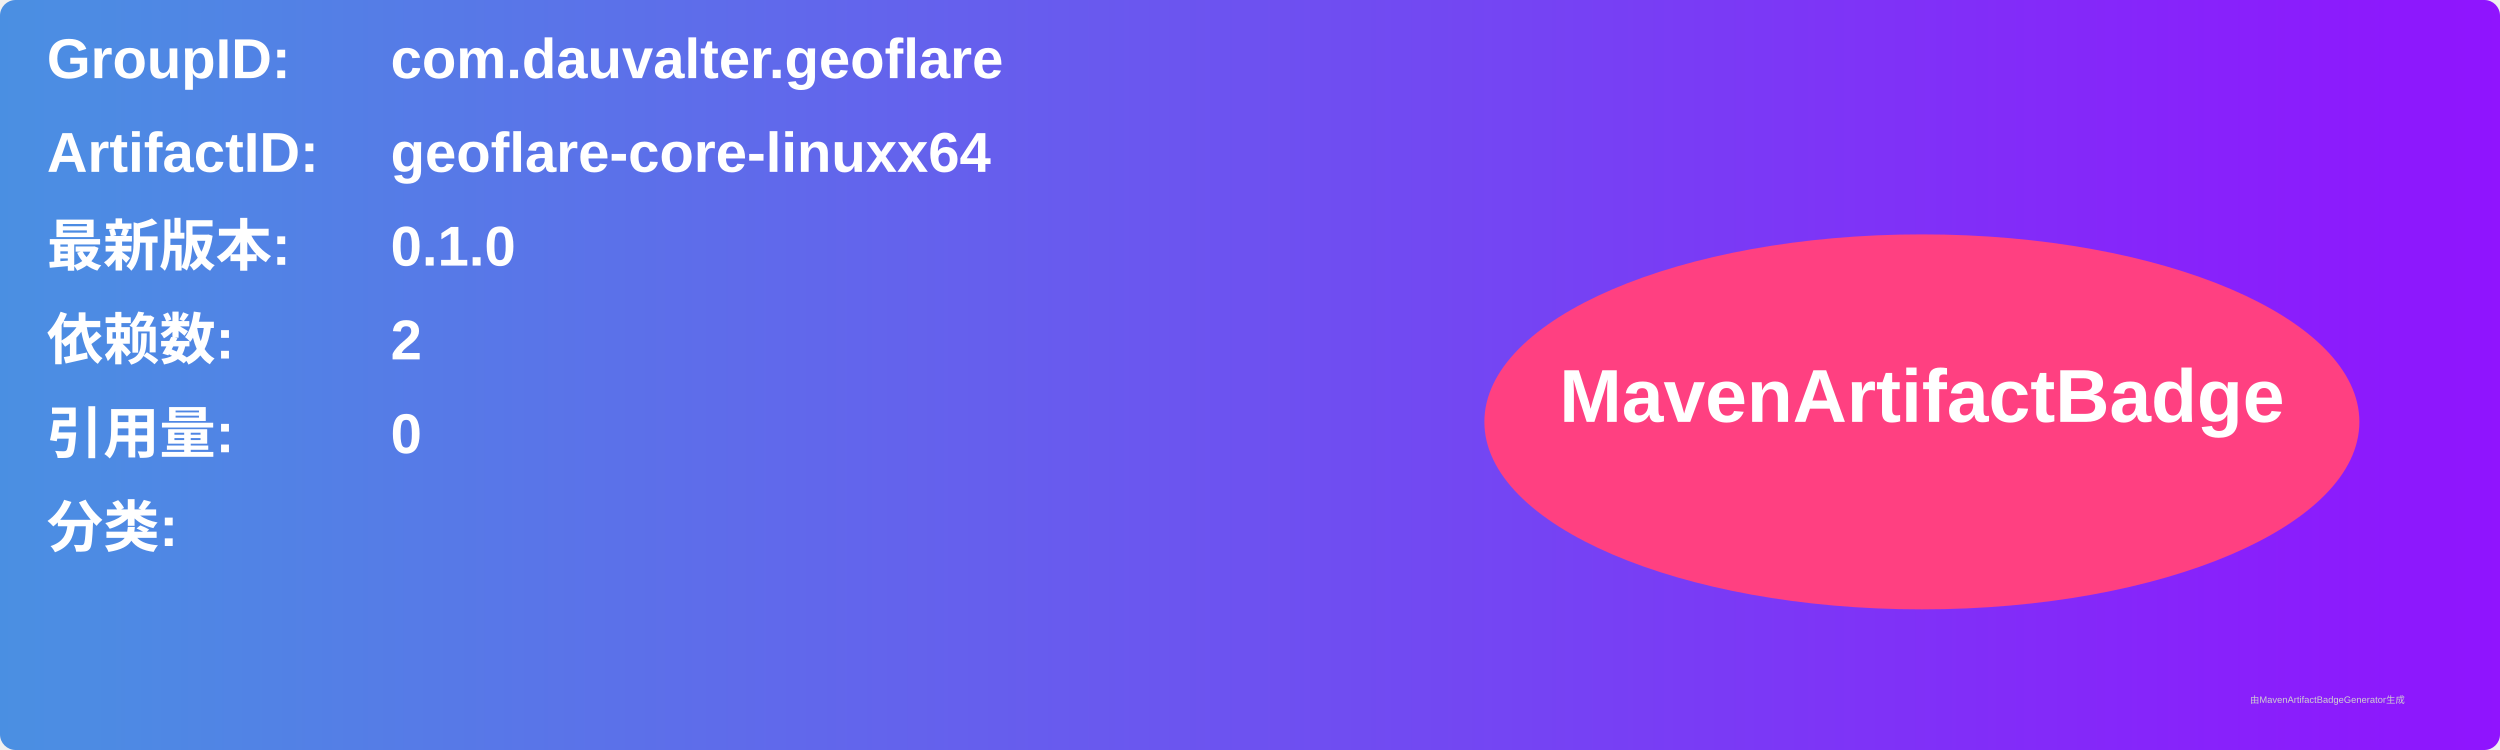
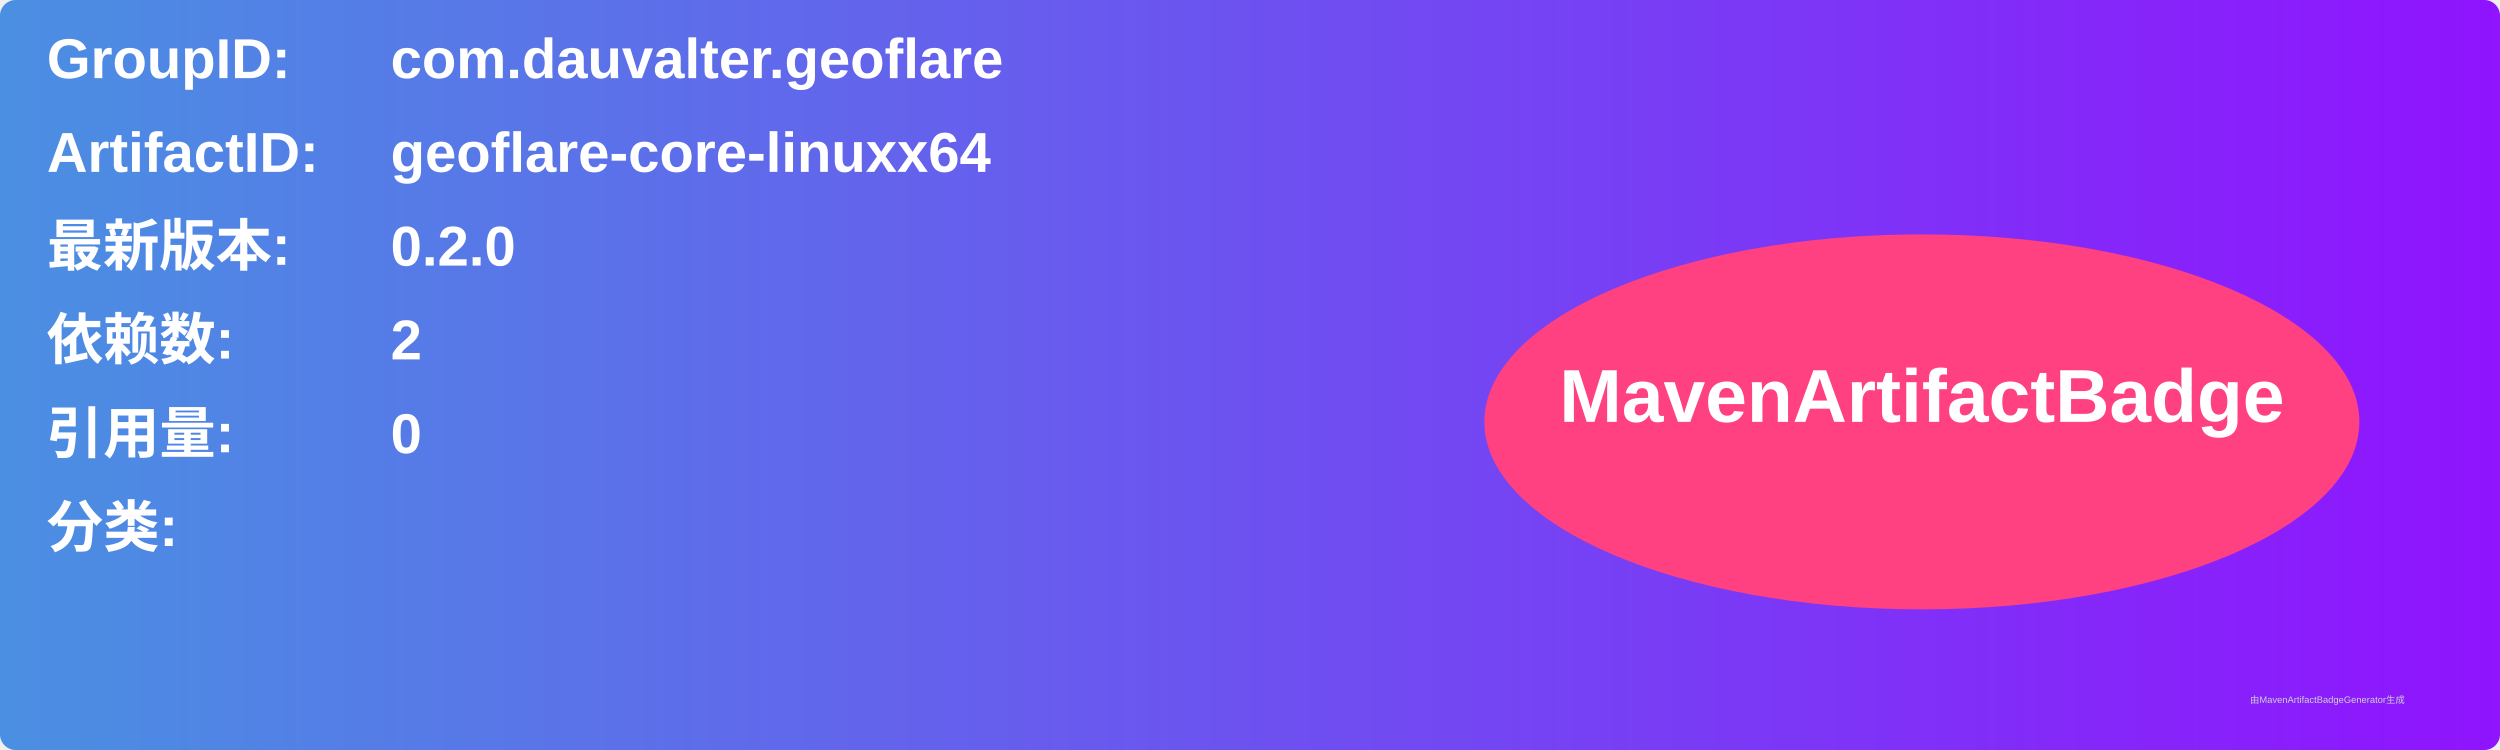
<svg xmlns="http://www.w3.org/2000/svg" width="800" height="240" viewBox="0 0 800 240">
  <linearGradient id="grad" x1="0%" y1="0%" x2="100%" y2="0%">
    <stop offset="0%" stop-color="#4a90e2" />
    <stop offset="100%" stop-color="#9013fe" />
  </linearGradient>
  <rect width="100%" height="100%" rx="5" ry="5" fill="url(#grad)" />
  <g transform="translate(15, 15)">
    <text x="0" y="10" font-family="Arial" font-size="18" fill="white" font-weight="bold" width="260">GroupID:</text>
    <text x="110" y="10" font-family="Arial" font-size="18" fill="white" font-weight="bold" width="460">com.dauvalter.geoflare</text>
    <text x="0" y="40" font-family="Arial" font-size="18" fill="white" font-weight="bold" width="260">ArtifactID:</text>
    <text x="110" y="40" font-family="Arial" font-size="18" fill="white" font-weight="bold" width="460">geoflare-core-linuxx64</text>
    <text x="0" y="70" font-family="Arial" font-size="18" fill="white" font-weight="bold">最新版本:</text>
    <text x="110" y="70" font-family="Arial" font-size="18" fill="white" font-weight="bold">
-       <tspan font-weight="bold">0.1.0</tspan>
+       <tspan font-weight="bold">0.2.0</tspan>
    </text>
    <text x="0" y="100" font-family="Arial" font-size="18" fill="white" font-weight="bold">依赖数: </text>
    <text x="110" y="100" font-family="Arial" font-size="18" fill="white">
      <tspan font-weight="bold">2</tspan>
    </text>
    <text x="0" y="130" font-family="Arial" font-size="18" fill="white" font-weight="bold">引用量: </text>
    <text x="110" y="130" font-family="Arial" font-size="18" fill="white">
      <tspan font-weight="bold">0</tspan>
    </text>
    <text x="0" y="160" font-family="Arial" font-size="18" fill="white" font-weight="bold">分类:</text>
    <text x="10" y="190" font-family="Arial" font-size="10" fill="white">
      <tspan font-weight="bold" />
    </text>
    <ellipse cx="600" cy="120" rx="140" ry="60" fill="#ff4081" />
    <text x="600" y="120" text-anchor="middle" font-family="Arial" font-size="24" fill="white" font-weight="bold">MavenArtifactBadge</text>
  </g>
  <text x="720" y="225" font-family="Arial" font-size="3" fill="#d0d0d0">由MavenArtifactBadgeGenerator生成</text>
</svg>
